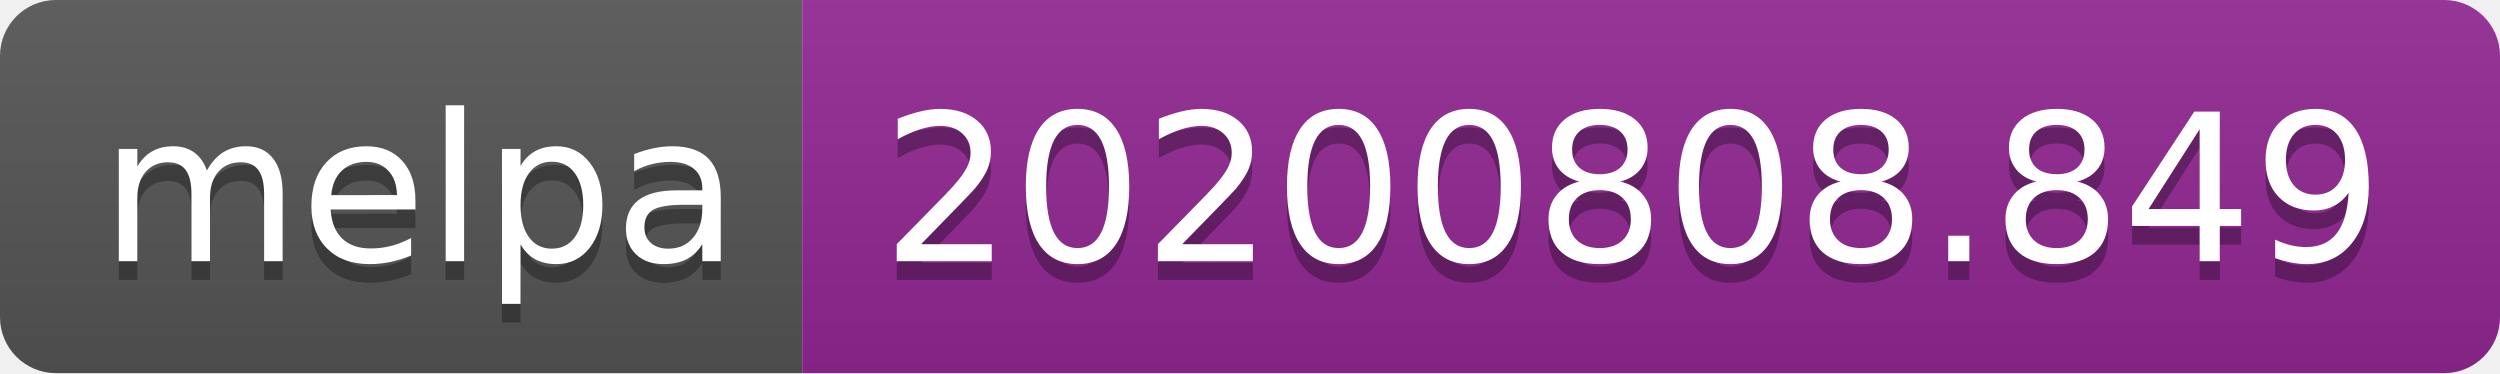
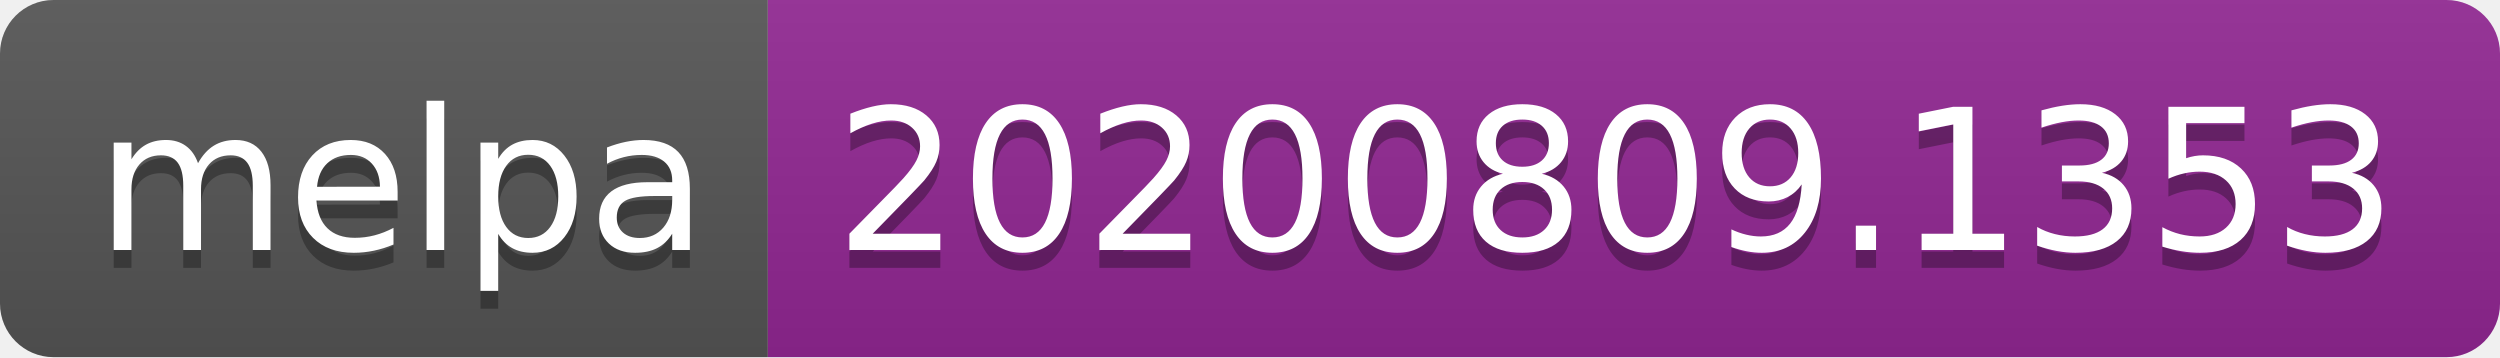
- <svg xmlns="http://www.w3.org/2000/svg" width="134" height="20" role="img" aria-label="melpa: 20200808.849">
+ <svg xmlns="http://www.w3.org/2000/svg" width="140" height="20" role="img" aria-label="melpa: 20200809.1353">
  <linearGradient id="s" x2="0" y2="100%">
    <stop offset="0" stop-color="#bbb" stop-opacity=".1" />
    <stop offset="1" stop-opacity=".1" />
  </linearGradient>
  <clipPath id="r">
-     <rect width="134" height="20" rx="3" fill="#fff" />
+     <rect width="140" height="20" rx="3" fill="#fff" />
  </clipPath>
  <g clip-path="url(#r)">
    <rect width="43" height="20" fill="#555" />
-     <rect x="43" width="91" height="20" fill="#922793" />
-     <rect width="134" height="20" fill="url(#s)" />
+     <rect x="43" width="97" height="20" fill="#922793" />
+     <rect width="140" height="20" fill="url(#s)" />
  </g>
  <g fill="#fff" text-anchor="middle" font-family="Verdana,Geneva,DejaVu Sans,sans-serif" text-rendering="geometricPrecision" font-size="110">
    <text aria-hidden="true" x="225" y="150" fill="#010101" fill-opacity=".3" transform="scale(.1)" textLength="330">melpa</text>
    <text x="225" y="140" transform="scale(.1)" fill="#fff" textLength="330">melpa</text>
-     <text aria-hidden="true" x="875" y="150" fill="#010101" fill-opacity=".3" transform="scale(.1)" textLength="810">20200808.849</text>
-     <text x="875" y="140" transform="scale(.1)" fill="#fff" textLength="810">20200808.849</text>
+     <text aria-hidden="true" x="905" y="150" fill="#010101" fill-opacity=".3" transform="scale(.1)" textLength="870">20200809.1353</text>
+     <text x="905" y="140" transform="scale(.1)" fill="#fff" textLength="870">20200809.1353</text>
  </g>
</svg>
